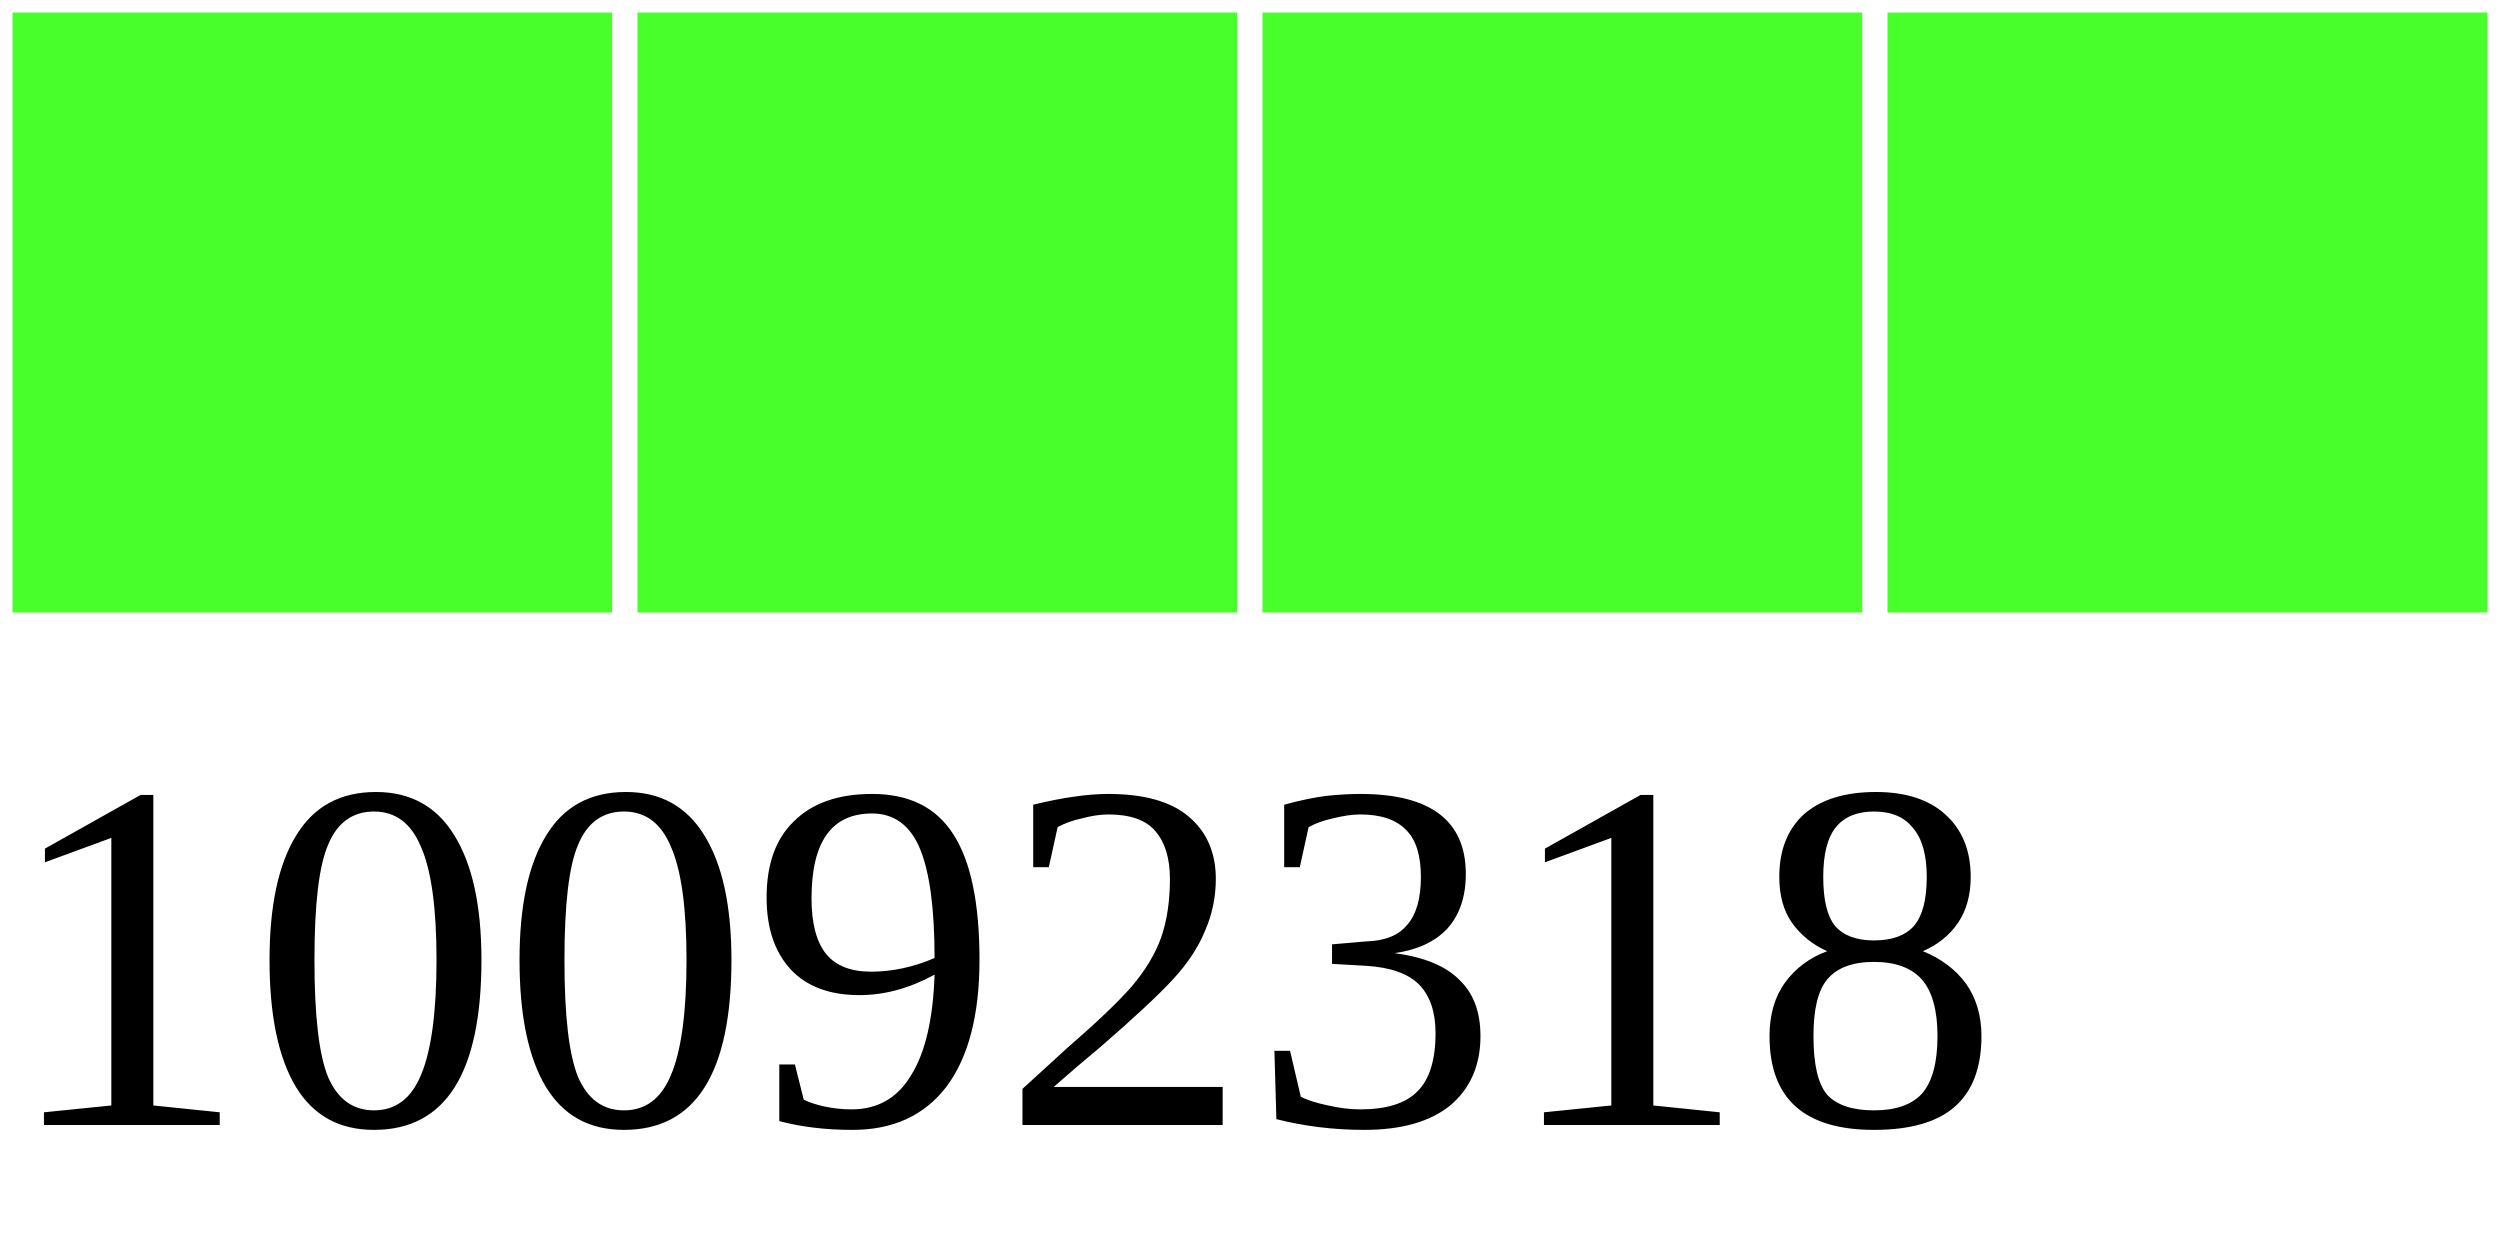
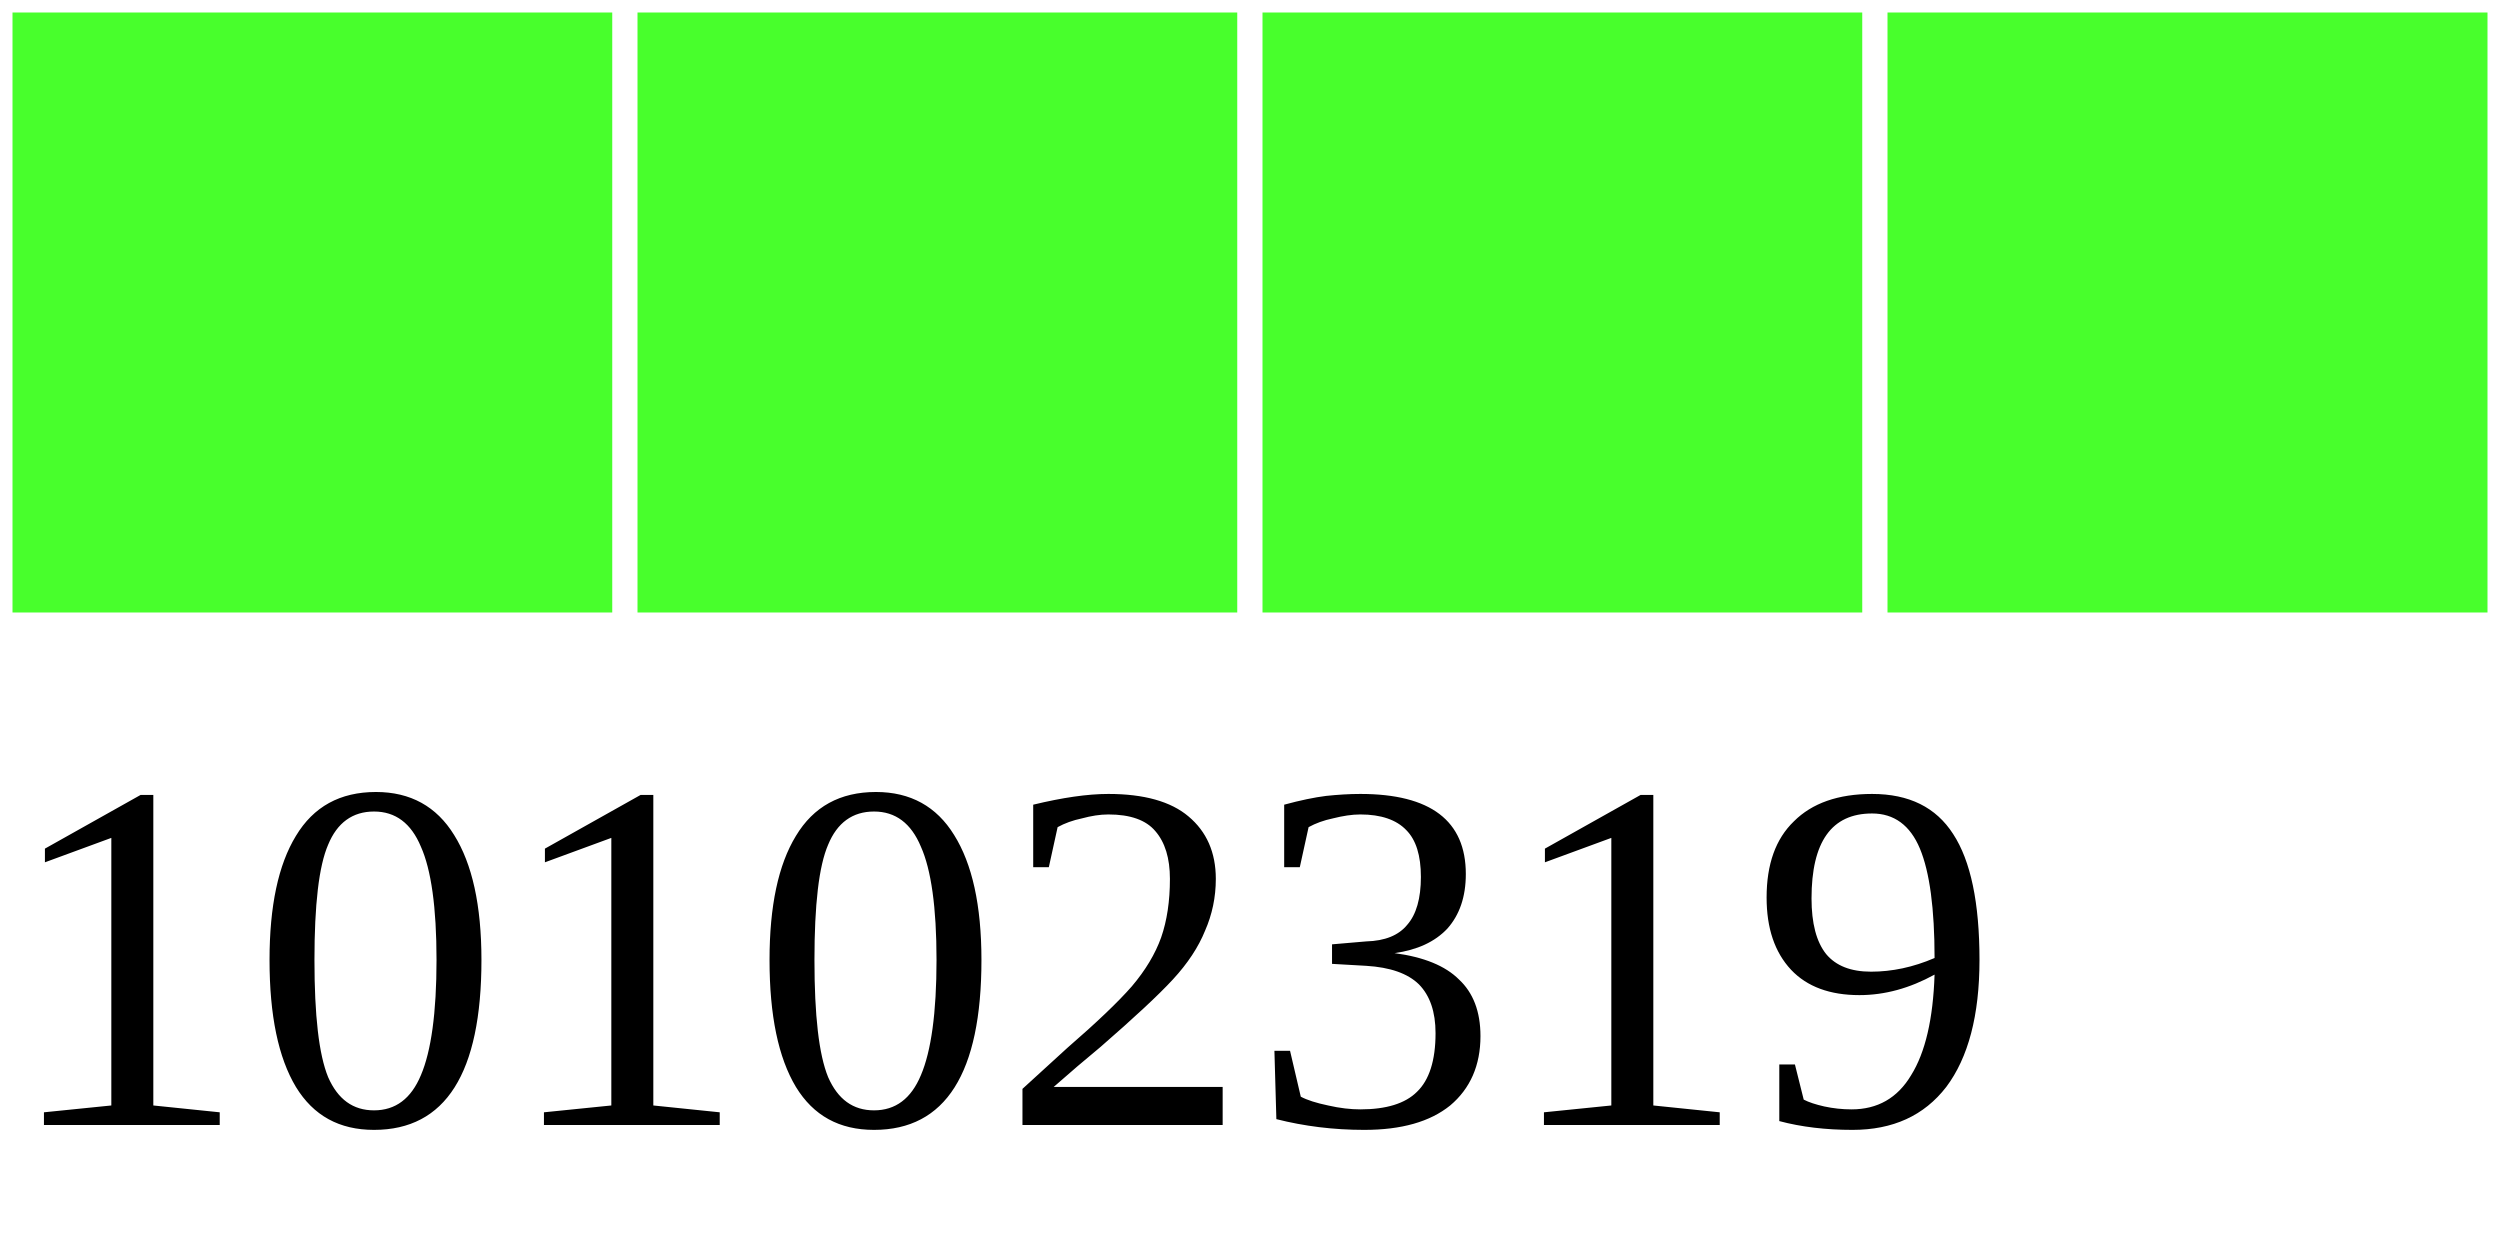
<svg xmlns="http://www.w3.org/2000/svg" width="40" height="20">
  <g>
    <rect width="10" height="10" style="fill:#48FF2C;stroke-width:0.4;stroke:rgb(255,255,255)" x="0" />
    <rect width="10" height="10" style="fill:#48FF2C;stroke-width:0.4;stroke:rgb(255,255,255)" x="10" />
    <rect width="10" height="10" style="fill:#48FF2C;stroke-width:0.4;stroke:rgb(255,255,255)" x="20" />
    <rect width="10" height="10" style="fill:#48FF2C;stroke-width:0.4;stroke:rgb(255,255,255)" x="30" />
-     <text x="0" y="18" fill="black" font-size="8">10092318</text>
+     <text x="0" y="18" fill="black" font-size="8">10102319</text>
  </g>
</svg>
